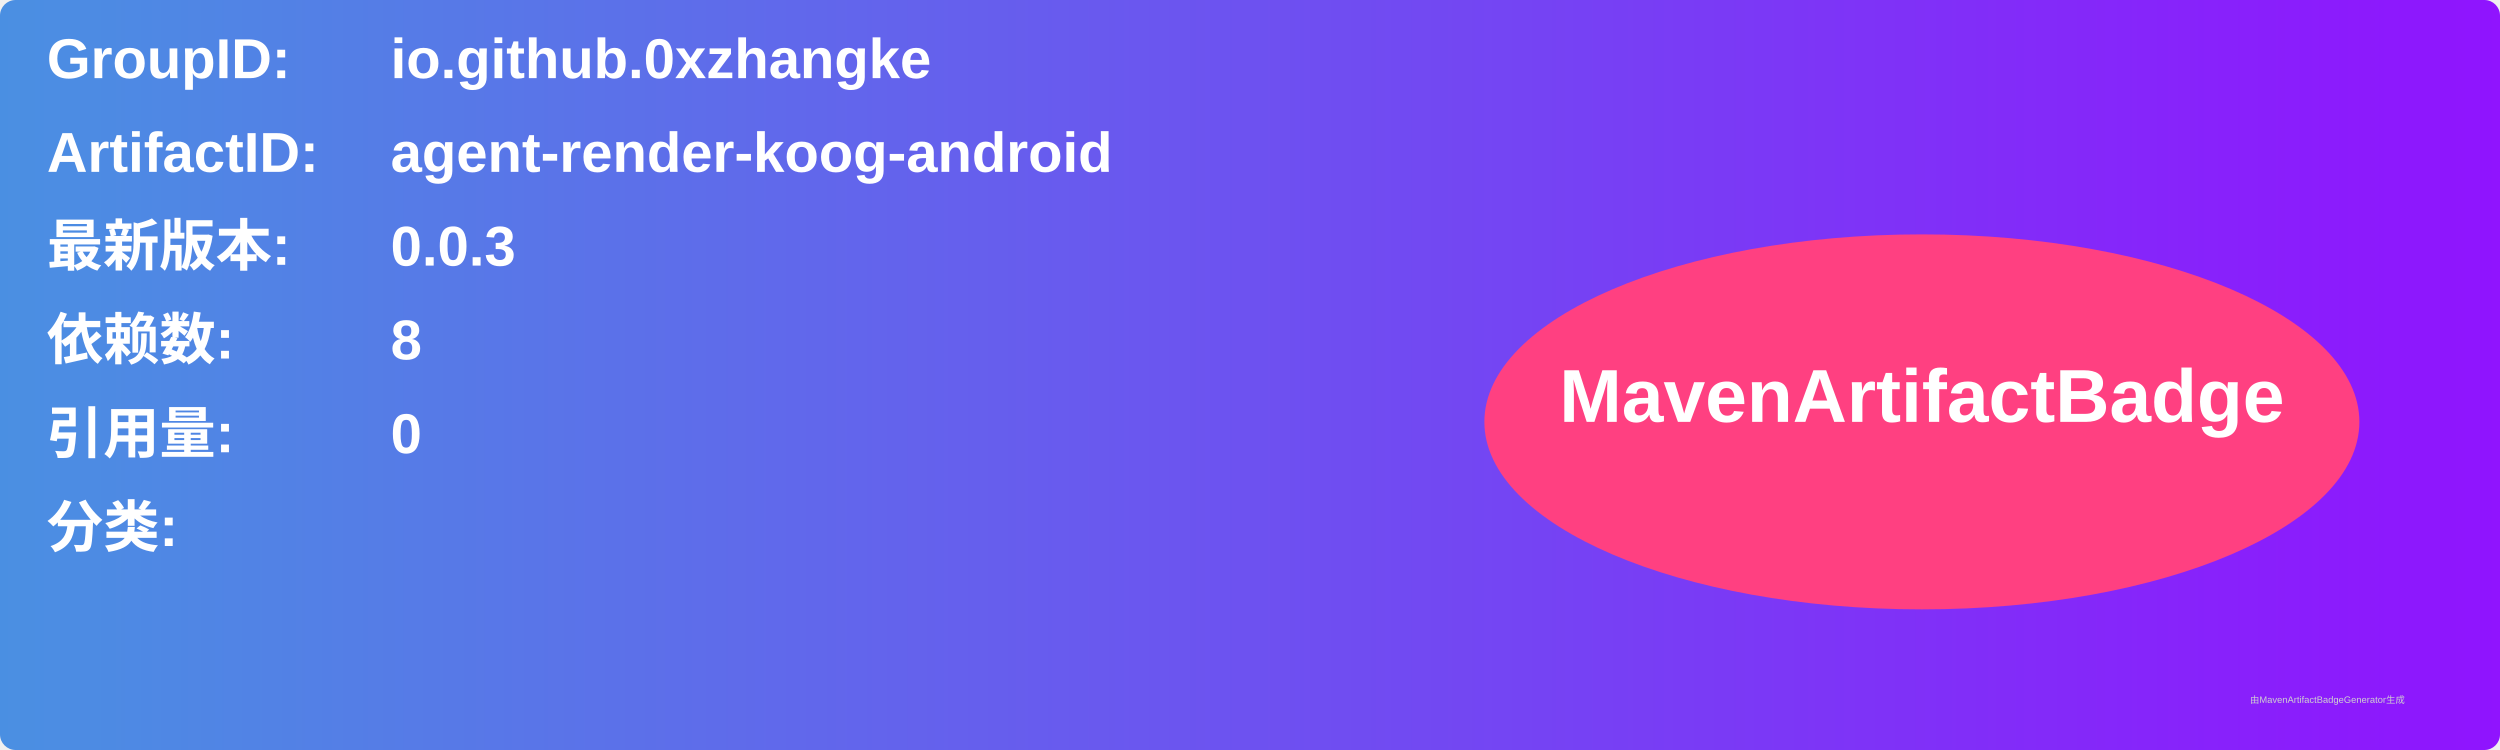
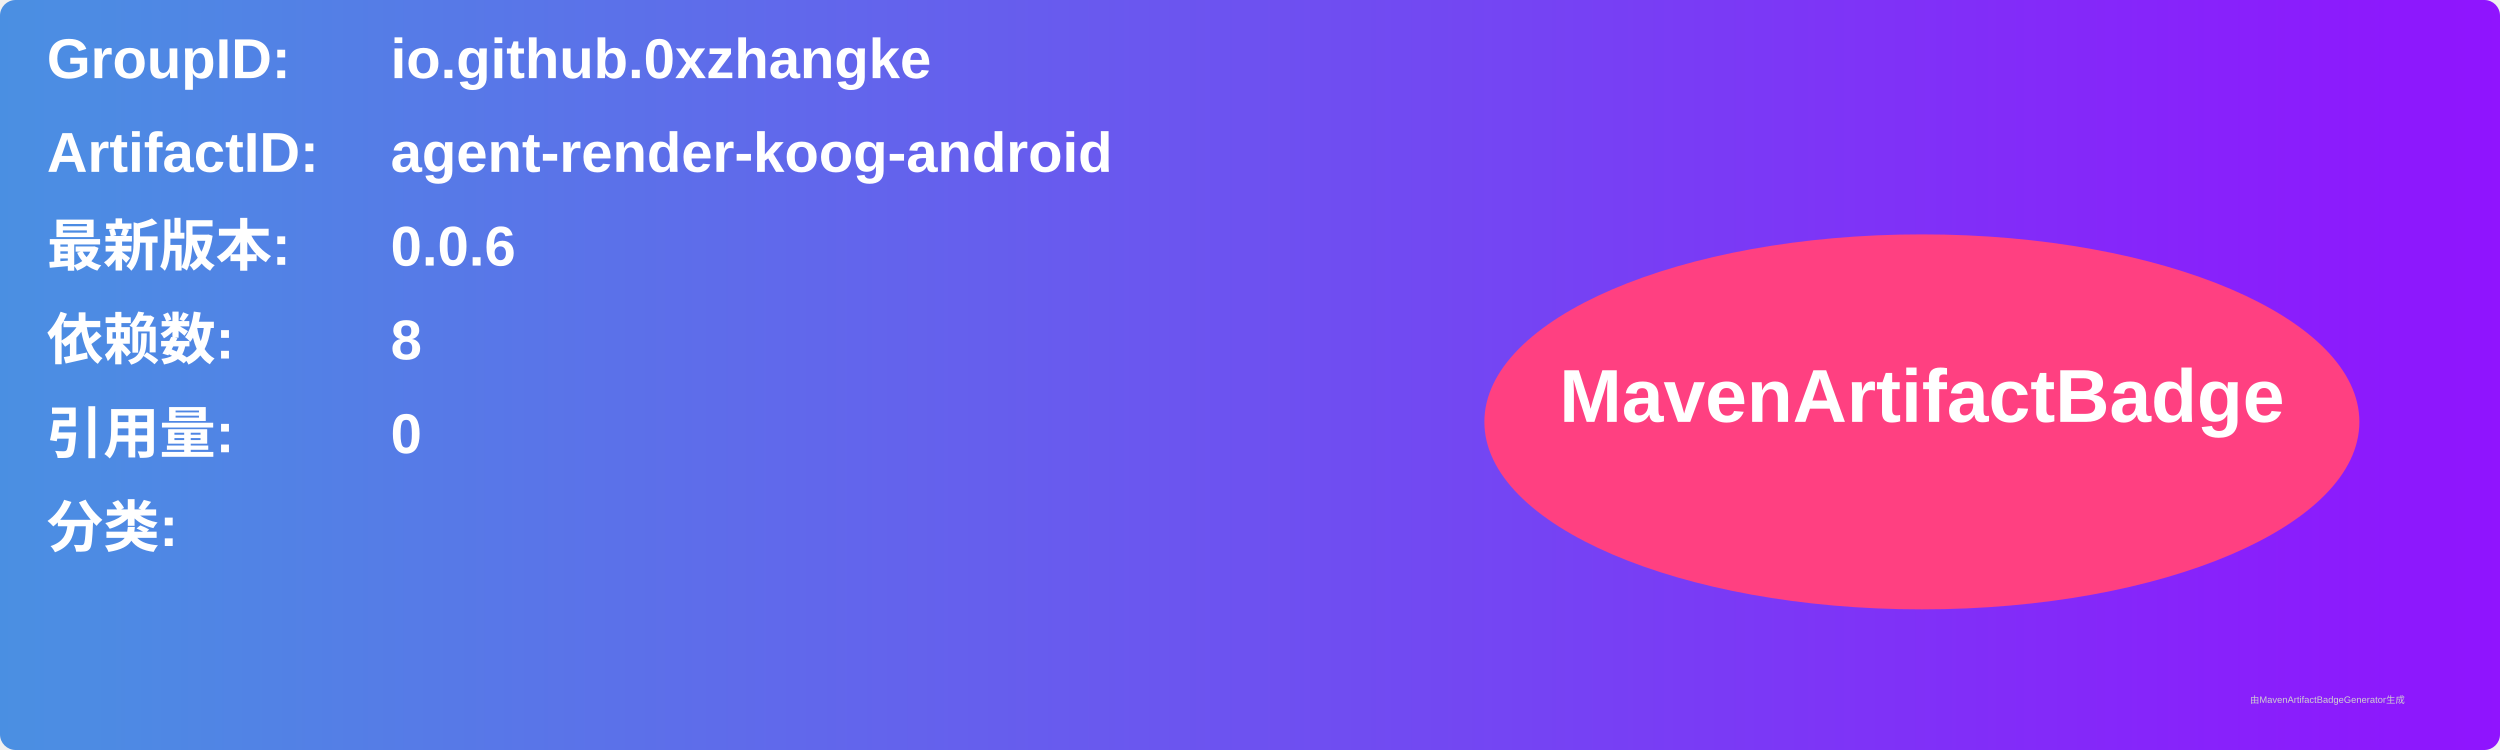
<svg xmlns="http://www.w3.org/2000/svg" width="800" height="240" viewBox="0 0 800 240">
  <linearGradient id="grad" x1="0%" y1="0%" x2="100%" y2="0%">
    <stop offset="0%" stop-color="#4a90e2" />
    <stop offset="100%" stop-color="#9013fe" />
  </linearGradient>
  <rect width="100%" height="100%" rx="5" ry="5" fill="url(#grad)" />
  <g transform="translate(15, 15)">
    <text x="0" y="10" font-family="Arial" font-size="18" fill="white" font-weight="bold" width="260">GroupID:</text>
    <text x="110" y="10" font-family="Arial" font-size="18" fill="white" font-weight="bold" width="460">io.github.0xzhangke</text>
    <text x="0" y="40" font-family="Arial" font-size="18" fill="white" font-weight="bold" width="260">ArtifactID:</text>
    <text x="110" y="40" font-family="Arial" font-size="18" fill="white" font-weight="bold" width="460">agent-render-koog-android</text>
    <text x="0" y="70" font-family="Arial" font-size="18" fill="white" font-weight="bold">最新版本:</text>
    <text x="110" y="70" font-family="Arial" font-size="18" fill="white" font-weight="bold">
-       <tspan font-weight="bold">0.0.3</tspan>
+       <tspan font-weight="bold">0.0.6</tspan>
    </text>
    <text x="0" y="100" font-family="Arial" font-size="18" fill="white" font-weight="bold">依赖数: </text>
    <text x="110" y="100" font-family="Arial" font-size="18" fill="white">
      <tspan font-weight="bold">8</tspan>
    </text>
    <text x="0" y="130" font-family="Arial" font-size="18" fill="white" font-weight="bold">引用量: </text>
    <text x="110" y="130" font-family="Arial" font-size="18" fill="white">
      <tspan font-weight="bold">0</tspan>
    </text>
    <text x="0" y="160" font-family="Arial" font-size="18" fill="white" font-weight="bold">分类:</text>
    <text x="10" y="190" font-family="Arial" font-size="10" fill="white">
      <tspan font-weight="bold" />
    </text>
    <ellipse cx="600" cy="120" rx="140" ry="60" fill="#ff4081" />
    <text x="600" y="120" text-anchor="middle" font-family="Arial" font-size="24" fill="white" font-weight="bold">MavenArtifactBadge</text>
  </g>
  <text x="720" y="225" font-family="Arial" font-size="3" fill="#d0d0d0">由MavenArtifactBadgeGenerator生成</text>
</svg>
